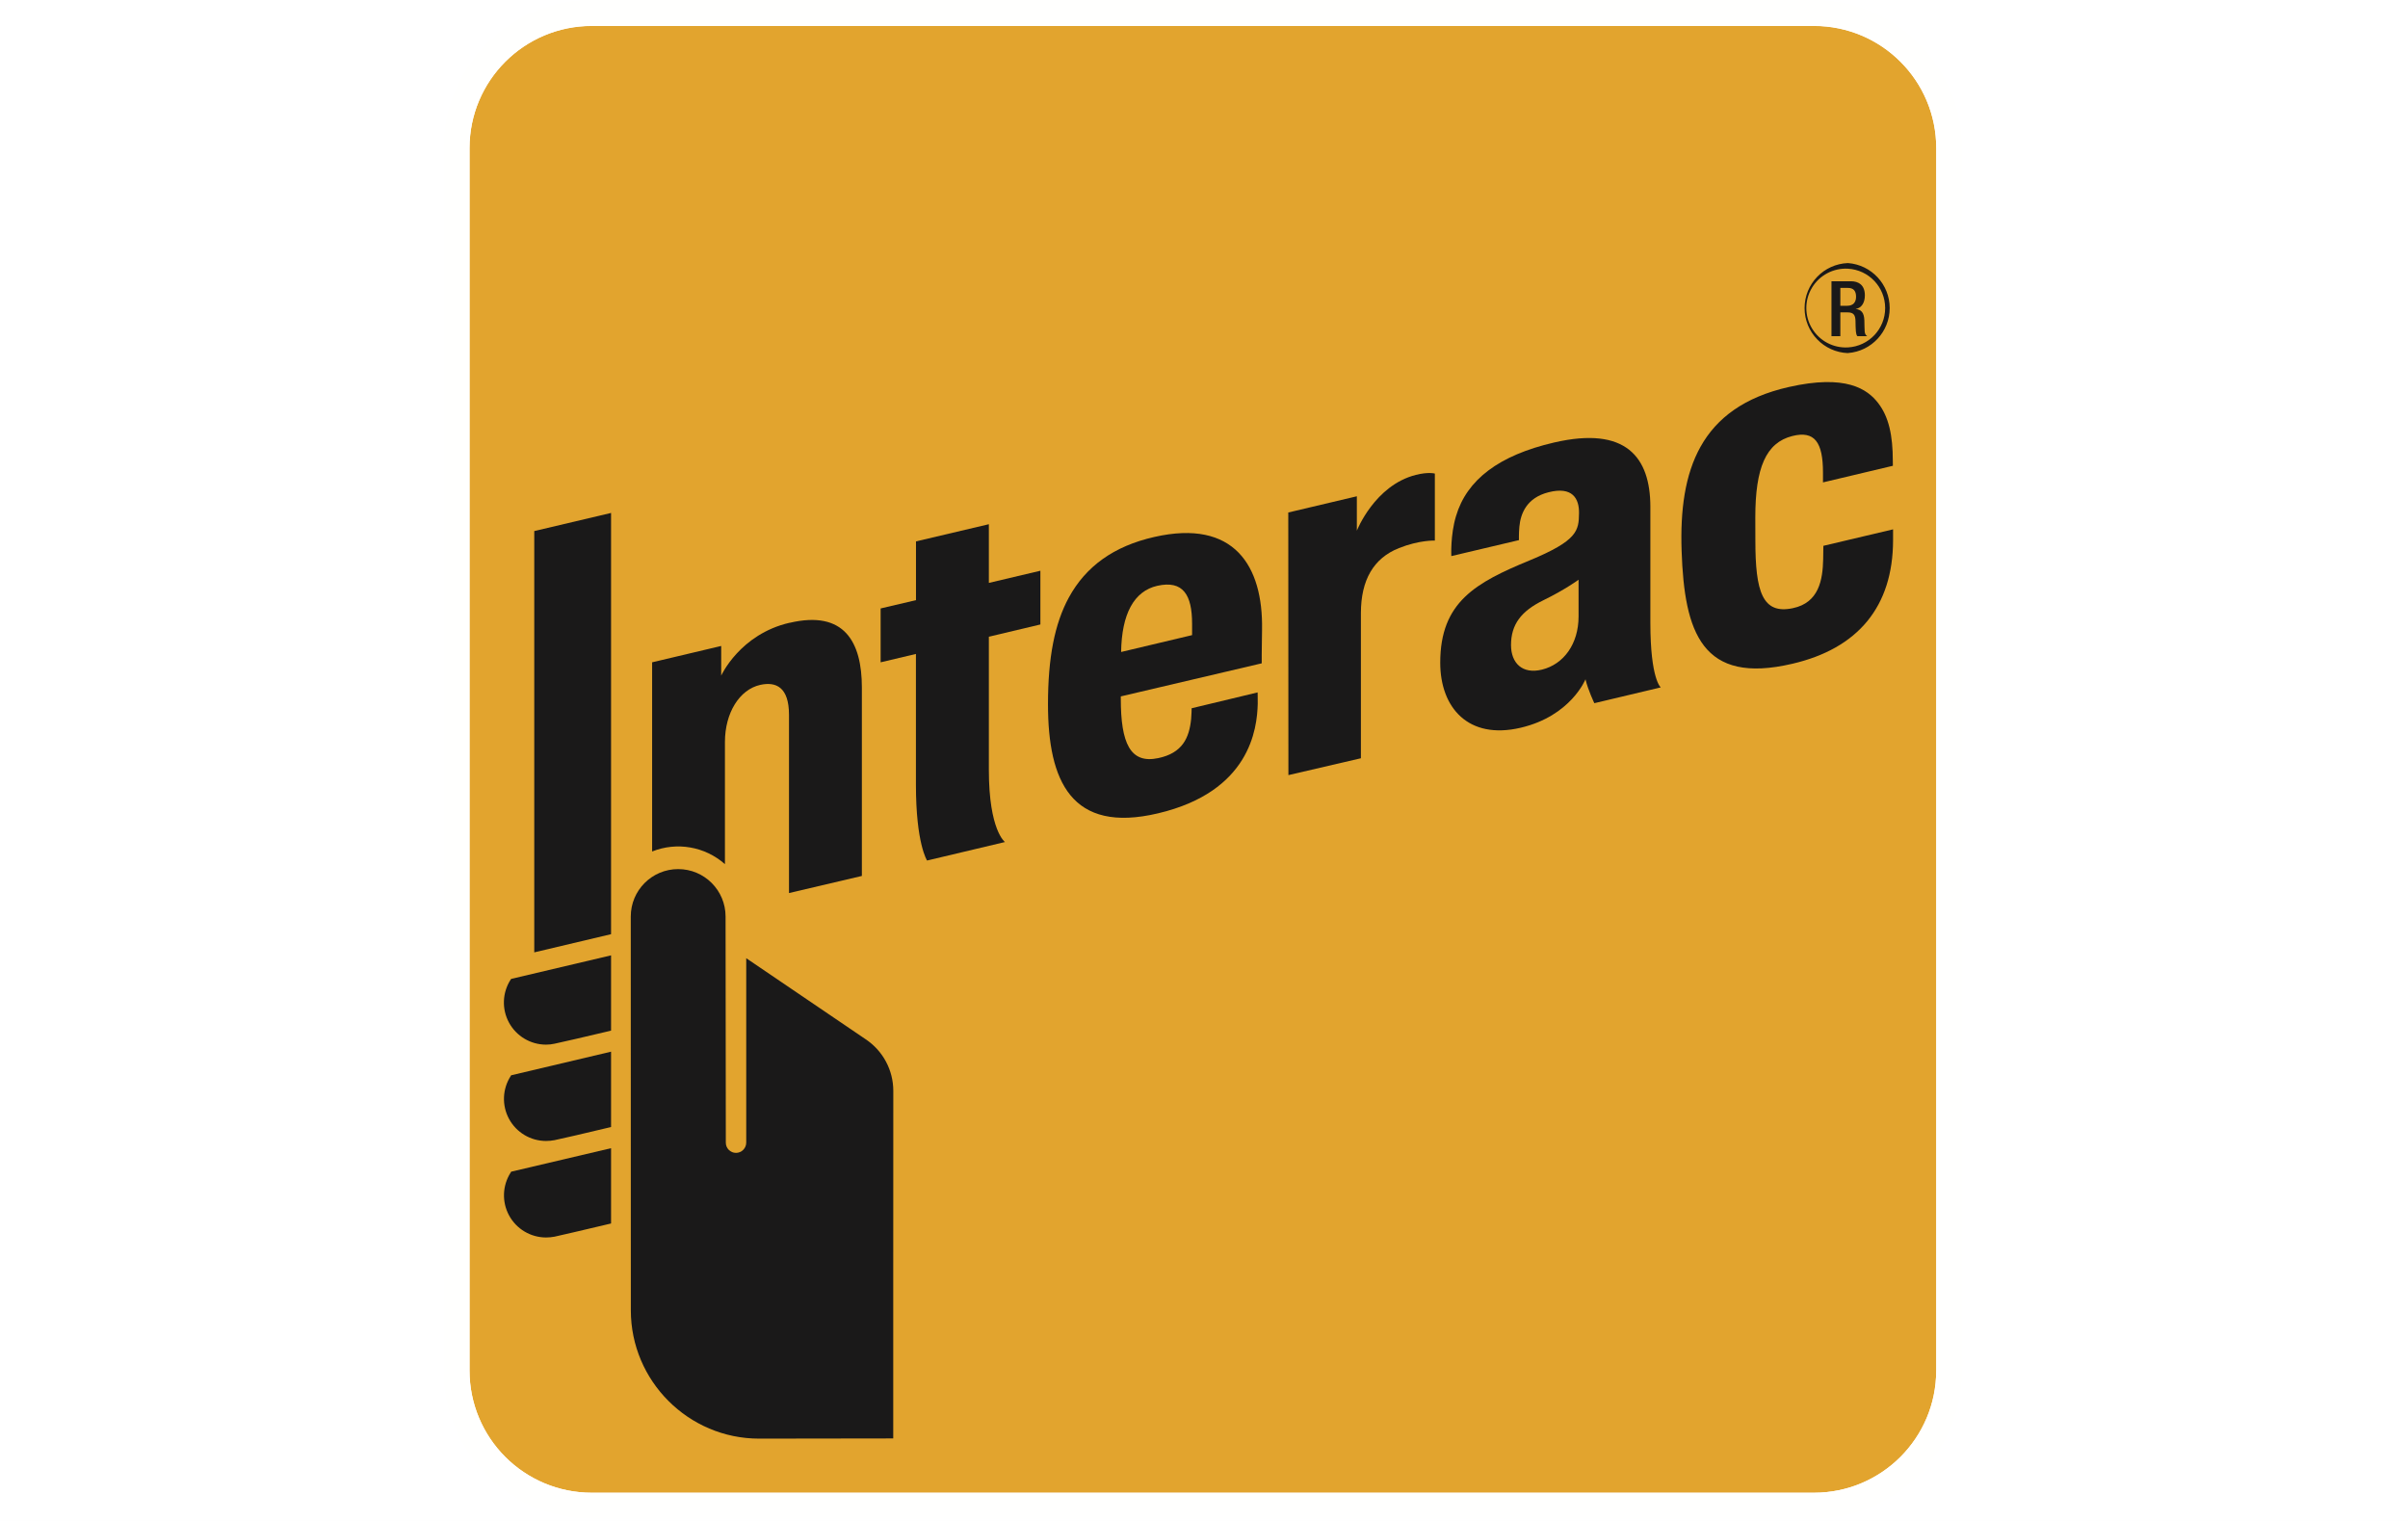
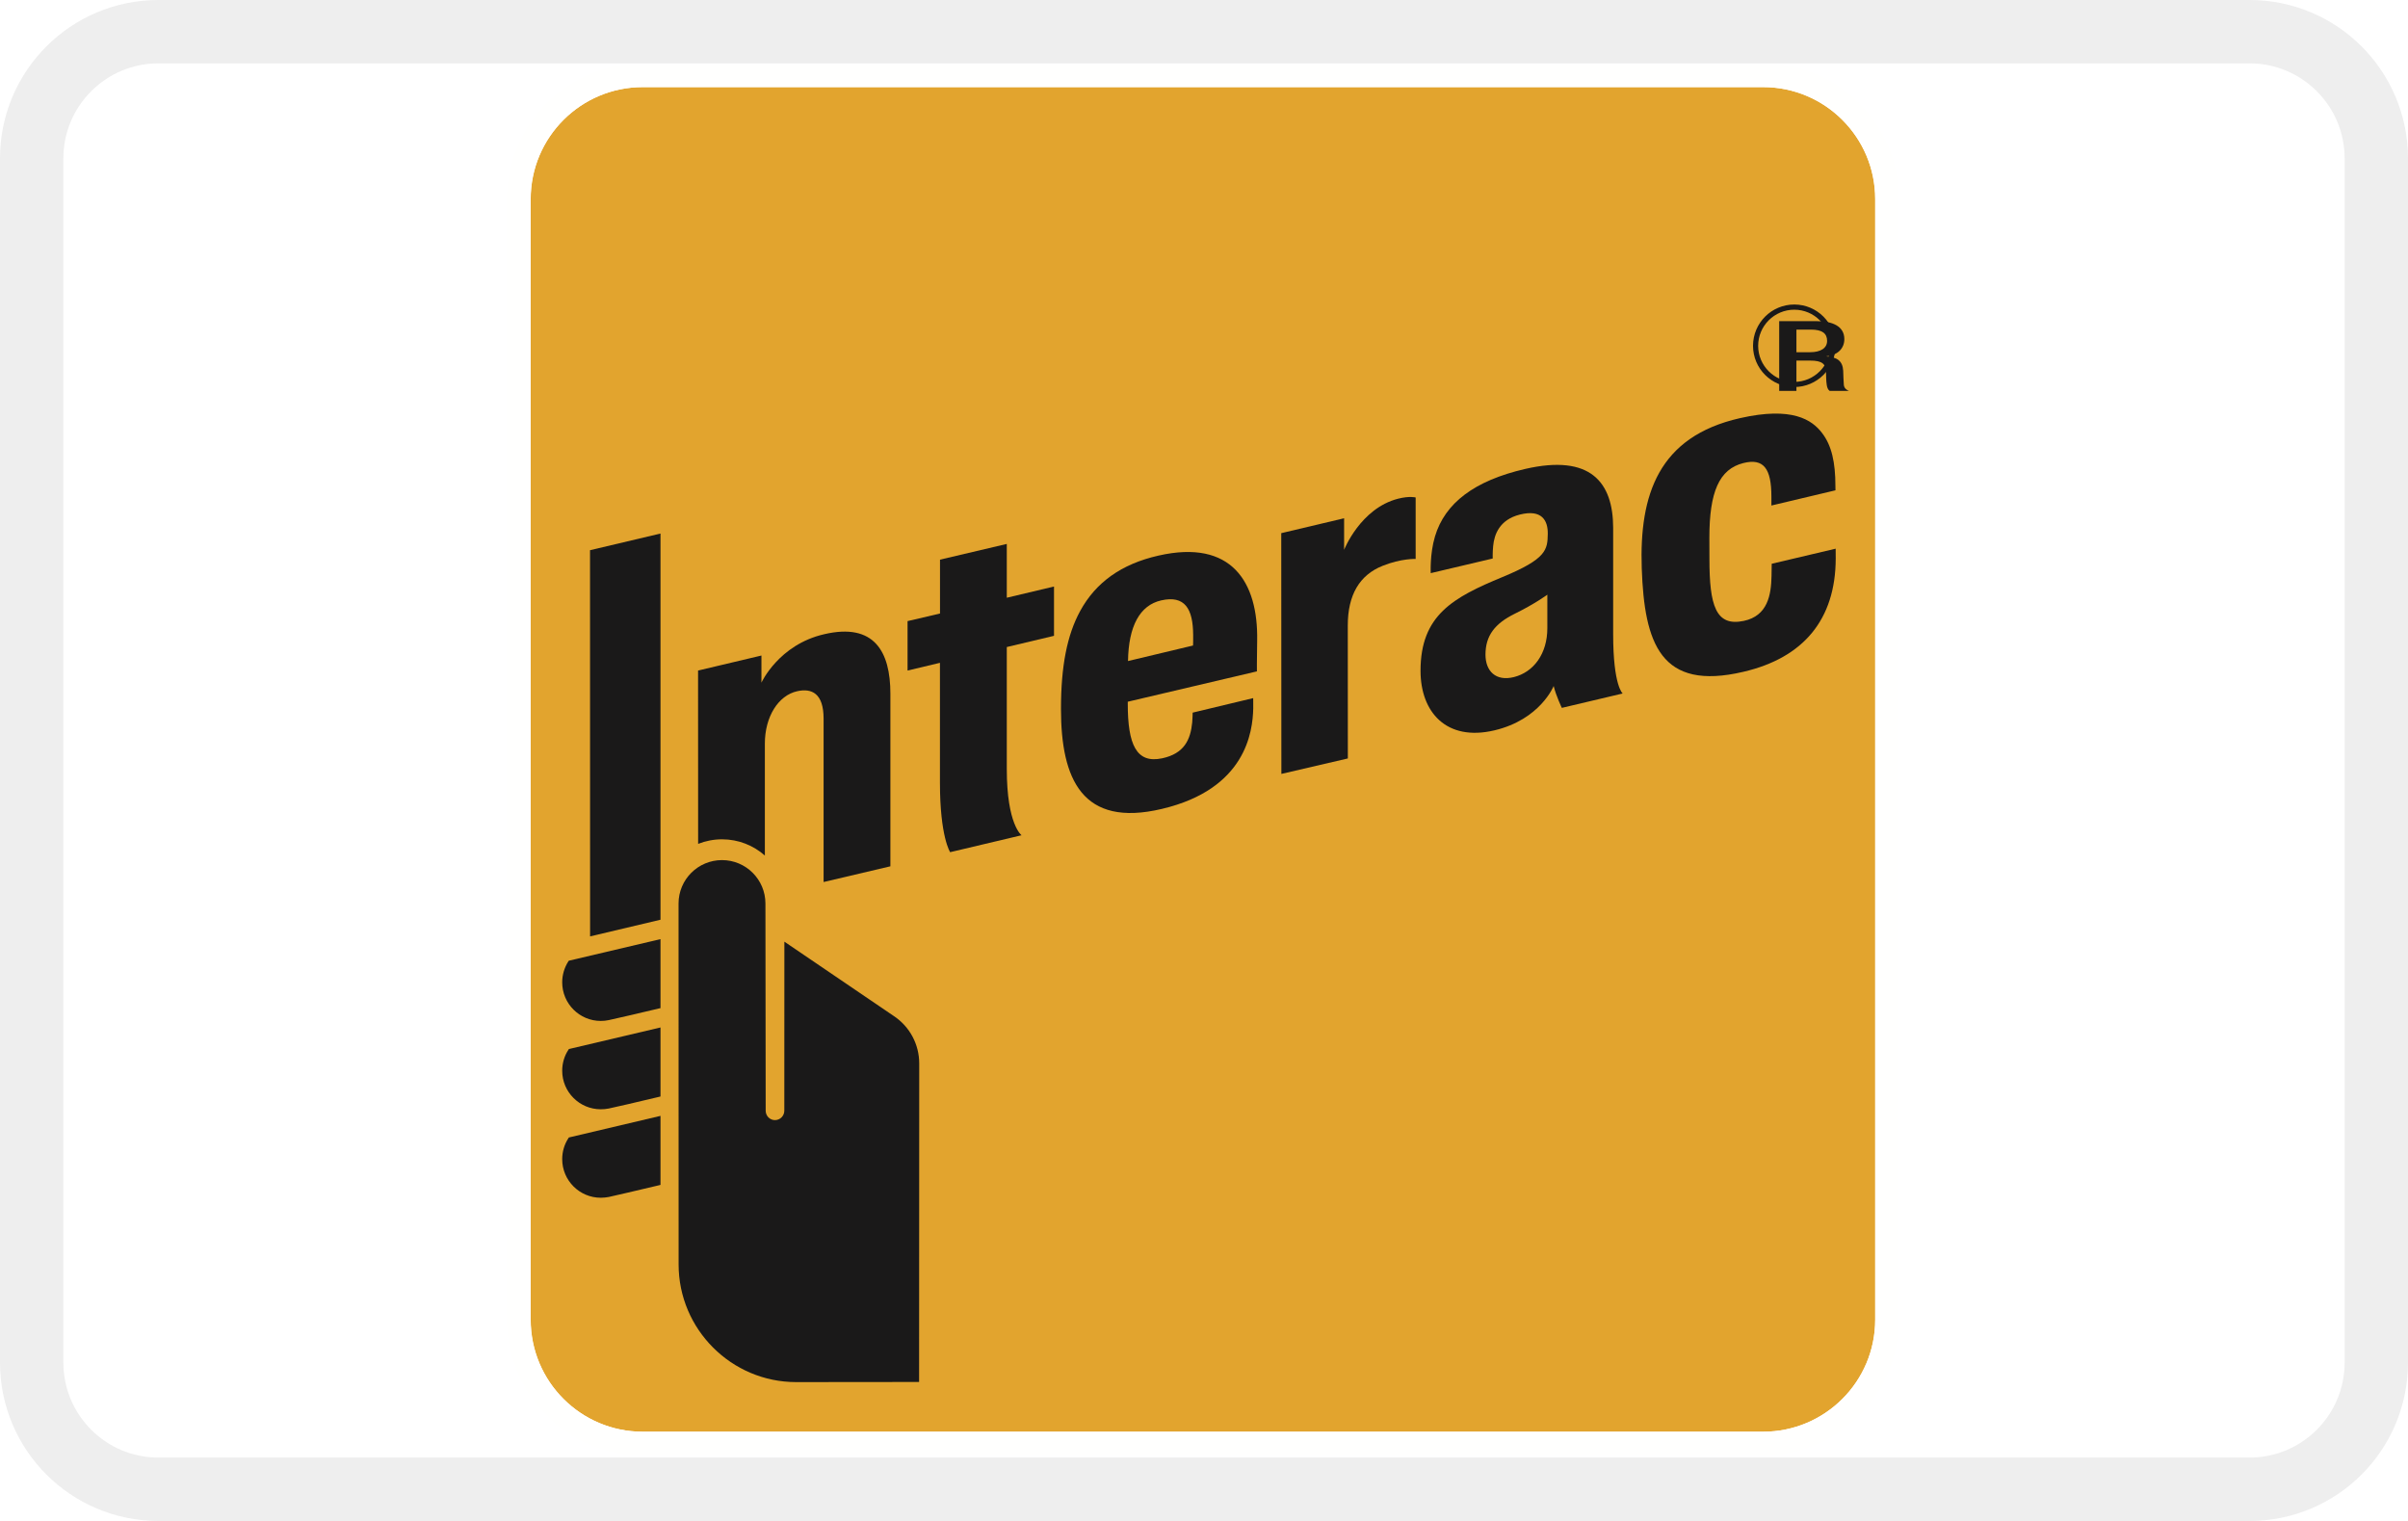
- <svg xmlns="http://www.w3.org/2000/svg" id="pi-Layer_1" aria-labelledby="pi-interac" role="img" width="38" height="24" viewBox="0 0 38 24" version="1.1">
+ <svg xmlns="http://www.w3.org/2000/svg" role="img" aria-labelledby="pi-interac" width="38px" height="24px" viewBox="0 0 38 24" version="1.1">
  <g id="pi-Interac-icon-sml" stroke="none" stroke-width="1" fill="none" fill-rule="evenodd">
-     <path fill="#FFF" d="M0 0h38v24H0z" />
-     <g id="pi-Group" transform="translate(7)">
-       <path d="M23.555 21.626a1.929 1.929 0 0 1-1.93 1.929H2.339a1.928 1.928 0 0 1-1.93-1.93V2.338c0-1.066.864-1.928 1.93-1.928h19.288c1.064 0 1.929.862 1.929 1.928v19.289" id="pi-Fill-1" fill="#E2A42E" />
-       <path d="M21.626.408a1.93 1.93 0 0 1 1.929 1.93v19.288a1.929 1.929 0 0 1-1.93 1.929H2.338A1.928 1.928 0 0 1 .41 21.626V2.337c0-1.065.863-1.929 1.928-1.929h19.289m0-.408H2.337A2.34 2.34 0 0 0 0 2.337v19.29a2.34 2.34 0 0 0 2.337 2.336h19.289a2.34 2.34 0 0 0 2.337-2.337V2.337A2.34 2.34 0 0 0 21.626 0" id="pi-Fill-2" fill="#FFFFFE" />
-       <path d="M13.332 12.231l-.002-4.144 1.082-.256v.543s.28-.715.93-.88c.2-.051.301-.021.301-.021V8.53s-.245-.01-.567.119c-.399.158-.6.502-.6 1.027v2.289l-1.144.266" id="pi-Fill-3" fill="#1A1919" />
-       <path d="M7.63 13.579s-.176-.264-.176-1.196v-2.064l-.557.132v-.85l.558-.131v-.927l1.15-.271v.926l.813-.192v.848l-.813.193v2.102c0 .955.254 1.138.254 1.138l-1.23.292" id="pi-Fill-4" fill="#1A1919" />
-       <path d="M9.538 11.114c0-.737.105-1.274.33-1.687.268-.49.708-.809 1.348-.954 1.262-.287 1.717.46 1.7 1.46-.007.359-.005.534-.005.534l-2.224.522v.036c0 .7.148 1.032.59.938.384-.08.49-.321.52-.617.006-.049.008-.17.008-.17l1.041-.25s.003.086.002.18c-.01.399-.125 1.386-1.573 1.728-1.37.325-1.737-.512-1.737-1.72m1.724-1.87c-.368.084-.561.445-.57 1.044l1.12-.266v-.18c0-.453-.14-.69-.55-.598" id="pi-Fill-5" fill="#1A1919" />
-       <path d="M19.537 8.69c-.043-1.262.283-2.264 1.691-2.583.899-.204 1.24.03 1.412.255.166.216.23.506.23.913l.001.075-1.103.262v-.154c0-.482-.133-.666-.483-.578-.417.105-.585.5-.585 1.286l.001.367c0 .8.11 1.165.59 1.064.416-.086.473-.452.48-.772l.003-.212 1.1-.26v.172c-.002 1.048-.554 1.708-1.59 1.949-1.424.334-1.704-.49-1.747-1.784" id="pi-Fill-6" fill="#1A1919" />
-       <path d="M15.728 10.457c0-.96.563-1.264 1.41-1.614.76-.314.776-.47.78-.745.004-.23-.103-.427-.482-.33-.348.088-.44.34-.459.542-.01.108-.007.213-.007.213l-1.067.252s-.017-.33.074-.631c.17-.574.677-.96 1.55-1.162 1.136-.262 1.515.236 1.517 1.011V9.83c0 .888.164 1.017.164 1.017l-1.048.249s-.098-.203-.14-.377c0 0-.23.578-1.021.764-.83.196-1.271-.319-1.271-1.025m2.183-1.31s-.218.16-.558.325c-.349.171-.508.382-.508.706 0 .28.175.465.49.387.34-.085.576-.402.576-.841v-.578" id="pi-Fill-7" fill="#1A1919" />
-       <path d="M1.615 16.484a.665.665 0 0 1-.556-1.027l.007-.01.012-.003 1.565-.369v1.188l-.025.006c-.355.085-.778.182-.866.2a.601.601 0 0 1-.137.015" id="pi-Fill-8" fill="#1A1919" />
-       <path d="M1.615 18.004a.664.664 0 0 1-.556-1.024l.007-.012.012-.003 1.565-.37v1.189l-.025.006c-.355.085-.778.184-.866.201a.706.706 0 0 1-.137.013" id="pi-Fill-9" fill="#1A1919" />
-       <path d="M1.615 19.527a.665.665 0 0 1-.556-1.025l.007-.013 1.577-.371v1.188l-.025.006c-.374.09-.79.185-.866.202a.735.735 0 0 1-.137.013" id="pi-Fill-10" fill="#1A1919" />
-       <path id="pi-Fill-11" fill="#1A1919" d="M1.431 15.028V8.38l1.212-.286v6.647l-1.212.287" />
-       <path d="M4.45 14.462a.748.748 0 0 0-1.496 0l.001 6.214c0 1.115.909 2.025 2.024 2.025l2.117-.003v-2.592l.001-2.89a.978.978 0 0 0-.435-.816L4.776 15.12v2.91c0 .089-.073.162-.162.162a.161.161 0 0 1-.16-.162l-.004-3.567" id="pi-Fill-12" fill="#1A1919" />
-       <path d="M5.46 9.827c-.783.18-1.079.834-1.079.834v-.468l-1.09.258v2.985a1.111 1.111 0 0 1 1.149.2V11.71c0-.462.23-.83.558-.903.247-.054.453.034.453.474v2.811l1.15-.27V10.85c0-.721-.277-1.225-1.14-1.022" id="pi-Fill-13" fill="#1A1919" />
-       <path d="M22.162 5.572a.711.711 0 0 1 0-1.421.712.712 0 0 1 0 1.42m0-1.331a.622.622 0 1 0 .001 1.242.622.622 0 0 0-.001-1.242" id="pi-Fill-14" fill="#1A1919" />
-       <path d="M21.903 4.438h.306c.122 0 .22.06.22.223 0 .112-.05.199-.144.214v.001c.086.009.131.056.136.178.001.056.002.124.005.177.003.042.023.063.041.074h-.156c-.015-.016-.02-.041-.024-.076-.005-.052-.004-.101-.006-.164-.002-.095-.031-.136-.126-.136h-.113v.376h-.14v-.867zm.249.387c.09 0 .138-.054.138-.142 0-.092-.039-.14-.13-.14h-.118v.282h.11z" id="pi-Fill-15" fill="#1A1919" />
+     <rect fill="#FFFFFF" x="0" y="0" width="38" height="24" />
+     <g id="pi-Group" transform="translate(8, 1)">
+       <path d="M21.592,19.824 C21.592,20.801 20.799,21.592 19.824,21.592 L2.143,21.592 C1.166,21.592 0.374,20.801 0.374,19.824 L0.374,2.142 C0.374,1.165 1.166,0.375 2.143,0.375 L19.824,0.375 C20.799,0.375 21.592,1.165 21.592,2.142 L21.592,19.824" id="pi-Fill-1" fill="#E2A42E" />
+       <path d="M19.824,0.374 C20.799,0.374 21.592,1.166 21.592,2.142 L21.592,19.824 C21.592,20.801 20.799,21.592 19.824,21.592 L2.142,21.592 C1.166,21.592 0.375,20.801 0.375,19.824 L0.375,2.142 C0.375,1.166 1.166,0.374 2.142,0.374 L19.824,0.374 M19.824,0 L2.142,0 C0.961,0 0,0.961 0,2.142 L0,19.824 C0,21.005 0.961,21.966 2.142,21.966 L19.824,21.966 C21.005,21.966 21.966,21.005 21.966,19.824 L21.966,2.142 C21.966,0.961 21.005,0 19.824,0" id="pi-Fill-2" fill="#FFFFFE" />
+       <path d="M12.221,11.212 L12.219,7.413 L13.211,7.178 L13.211,7.676 C13.211,7.676 13.468,7.021 14.064,6.869 C14.247,6.823 14.34,6.85 14.34,6.85 L14.34,7.82 C14.34,7.82 14.115,7.81 13.82,7.928 C13.454,8.073 13.269,8.388 13.269,8.87 L13.27,10.968 L12.221,11.212" id="pi-Fill-3" fill="#1A1919" />
+       <path d="M6.994,12.447 C6.994,12.447 6.833,12.206 6.833,11.351 L6.833,9.459 L6.322,9.581 L6.322,8.801 L6.834,8.681 L6.834,7.831 L7.888,7.583 L7.888,8.432 L8.633,8.255 L8.633,9.033 L7.888,9.21 C7.888,9.21 7.887,10.76 7.888,11.136 C7.888,12.012 8.121,12.18 8.121,12.18 L6.994,12.447" id="pi-Fill-4" fill="#1A1919" />
+       <path d="M8.743,10.187 C8.743,9.512 8.839,9.02 9.046,8.641 C9.291,8.192 9.694,7.9 10.282,7.767 C11.438,7.504 11.855,8.188 11.839,9.106 C11.833,9.434 11.835,9.594 11.835,9.594 L9.797,10.073 L9.797,10.106 C9.797,10.748 9.932,11.052 10.338,10.966 C10.689,10.892 10.787,10.672 10.814,10.4 C10.819,10.356 10.821,10.245 10.821,10.245 L11.776,10.016 C11.776,10.016 11.778,10.094 11.777,10.181 C11.768,10.546 11.662,11.451 10.336,11.764 C9.079,12.063 8.743,11.295 8.743,10.187 M10.324,8.474 C9.986,8.551 9.809,8.882 9.801,9.431 L10.827,9.186 C10.829,9.162 10.829,9.107 10.829,9.021 C10.827,8.607 10.699,8.389 10.324,8.474" id="pi-Fill-5" fill="#1A1919" />
+       <path d="M17.908,7.966 C17.869,6.809 18.169,5.89 19.459,5.598 C20.283,5.411 20.595,5.625 20.753,5.832 C20.905,6.029 20.964,6.296 20.964,6.668 L20.965,6.737 L19.954,6.977 C19.954,6.977 19.954,6.841 19.954,6.837 C19.954,6.394 19.832,6.226 19.511,6.307 C19.129,6.403 18.975,6.765 18.975,7.486 C18.975,7.742 18.976,7.788 18.976,7.822 C18.976,8.554 19.076,8.89 19.516,8.798 C19.898,8.719 19.95,8.383 19.956,8.09 C19.957,8.043 19.959,7.896 19.959,7.896 L20.968,7.658 C20.968,7.658 20.969,7.732 20.969,7.815 C20.966,8.775 20.46,9.381 19.511,9.601 C18.205,9.908 17.949,9.152 17.908,7.966" id="pi-Fill-6" fill="#1A1919" />
+       <path d="M14.417,9.585 C14.417,8.706 14.933,8.427 15.709,8.106 C16.407,7.818 16.421,7.675 16.425,7.423 C16.428,7.213 16.331,7.032 15.983,7.12 C15.664,7.201 15.58,7.433 15.563,7.617 C15.553,7.717 15.556,7.813 15.556,7.813 L14.578,8.044 C14.578,8.044 14.562,7.742 14.645,7.465 C14.802,6.939 15.266,6.585 16.067,6.4 C17.107,6.16 17.455,6.617 17.457,7.327 L17.457,9.01 C17.457,9.824 17.607,9.943 17.607,9.943 L16.647,10.17 C16.647,10.17 16.557,9.984 16.518,9.825 C16.518,9.825 16.307,10.354 15.582,10.525 C14.821,10.704 14.417,10.233 14.417,9.585 M16.418,8.384 C16.418,8.384 16.218,8.531 15.907,8.683 C15.587,8.84 15.442,9.033 15.442,9.33 C15.442,9.587 15.602,9.756 15.891,9.684 C16.202,9.606 16.418,9.316 16.418,8.913 L16.418,8.384" id="pi-Fill-7" fill="#1A1919" />
+       <path d="M1.481,15.11 C1.145,15.11 0.872,14.837 0.872,14.501 C0.872,14.382 0.906,14.269 0.97,14.168 L0.977,14.16 L0.988,14.157 L2.423,13.819 L2.423,14.908 L2.4,14.913 C2.075,14.991 1.686,15.08 1.606,15.097 C1.566,15.106 1.523,15.11 1.481,15.11" id="pi-Fill-8" fill="#1A1919" />
+       <path d="M1.481,16.504 C1.145,16.504 0.872,16.232 0.872,15.896 C0.872,15.776 0.906,15.662 0.97,15.565 L0.977,15.554 L0.988,15.551 L2.423,15.213 L2.423,16.302 L2.4,16.308 C2.075,16.386 1.686,16.476 1.606,16.492 C1.566,16.5 1.523,16.504 1.481,16.504" id="pi-Fill-9" fill="#1A1919" />
+       <path d="M1.481,17.9 C1.145,17.9 0.872,17.627 0.872,17.291 C0.872,17.172 0.906,17.057 0.97,16.96 L0.977,16.949 L2.423,16.608 L2.423,17.697 L2.4,17.703 C2.057,17.786 1.675,17.872 1.606,17.888 C1.566,17.895 1.523,17.9 1.481,17.9" id="pi-Fill-10" fill="#1A1919" />
+       <polyline id="pi-Fill-11" fill="#1A1919" points="1.312 13.776 1.311 7.682 2.423 7.419 2.423 13.513 1.312 13.776" />
+       <path d="M4.079,13.257 C4.079,12.879 3.772,12.572 3.394,12.572 C3.015,12.572 2.708,12.879 2.708,13.257 L2.709,18.953 C2.709,19.975 3.542,20.809 4.564,20.809 C5.083,20.809 6.504,20.807 6.504,20.807 L6.505,18.43 C6.505,17.132 6.506,15.811 6.506,15.781 C6.506,15.48 6.357,15.201 6.107,15.034 L4.378,13.859 C4.378,13.859 4.377,16.41 4.377,16.526 C4.377,16.608 4.311,16.675 4.229,16.675 C4.148,16.675 4.083,16.608 4.083,16.526 C4.083,16.498 4.079,13.609 4.079,13.257" id="pi-Fill-12" fill="#1A1919" />
+       <path d="M5.005,9.008 C4.288,9.173 4.016,9.772 4.016,9.772 L4.016,9.344 L3.016,9.581 L3.017,12.316 C3.133,12.27 3.261,12.244 3.394,12.244 C3.653,12.244 3.889,12.34 4.07,12.5 L4.07,10.734 C4.07,10.311 4.281,9.973 4.581,9.907 C4.808,9.857 4.997,9.938 4.997,10.341 L4.997,12.918 L6.051,12.67 L6.051,9.945 C6.051,9.284 5.797,8.822 5.005,9.008" id="pi-Fill-13" fill="#1A1919" />
+       <path d="M20.315,5.107 C19.956,5.107 19.664,4.815 19.664,4.457 C19.664,4.097 19.956,3.805 20.315,3.805 C20.674,3.805 20.966,4.097 20.966,4.457 C20.966,4.815 20.674,5.107 20.315,5.107 M20.315,3.887 C20.001,3.887 19.745,4.142 19.745,4.457 C19.745,4.771 20.001,5.026 20.315,5.026 C20.629,5.026 20.884,4.771 20.884,4.457 C20.884,4.142 20.629,3.887 20.315,3.887" id="pi-Fill-14" fill="#1A1919" />
+       <path d="M20.077,4.068 L20.675,4.068 C20.913,4.068 21.105,4.145 21.105,4.351 C21.105,4.493 21.007,4.603 20.823,4.622 L20.823,4.624 C20.99,4.635 21.078,4.695 21.087,4.85 C21.09,4.92 21.091,5.006 21.097,5.074 C21.103,5.128 21.142,5.154 21.177,5.168 L20.873,5.168 C20.845,5.147 20.833,5.115 20.827,5.071 C20.817,5.005 20.819,4.943 20.815,4.863 C20.811,4.743 20.754,4.69 20.568,4.69 L20.349,4.69 L20.349,5.168 L20.077,5.168 L20.077,4.068 Z M20.563,4.558 C20.737,4.558 20.833,4.49 20.833,4.379 C20.833,4.262 20.757,4.201 20.578,4.201 L20.349,4.201 L20.349,4.558 L20.563,4.558 L20.563,4.558 Z" id="pi-Fill-15" fill="#1A1919" />
    </g>
+     <rect id="pi-Rectangle" stroke-opacity="0.07" stroke="#000000" x="0.5" y="0.5" width="37" height="23" rx="2" />
  </g>
</svg>
